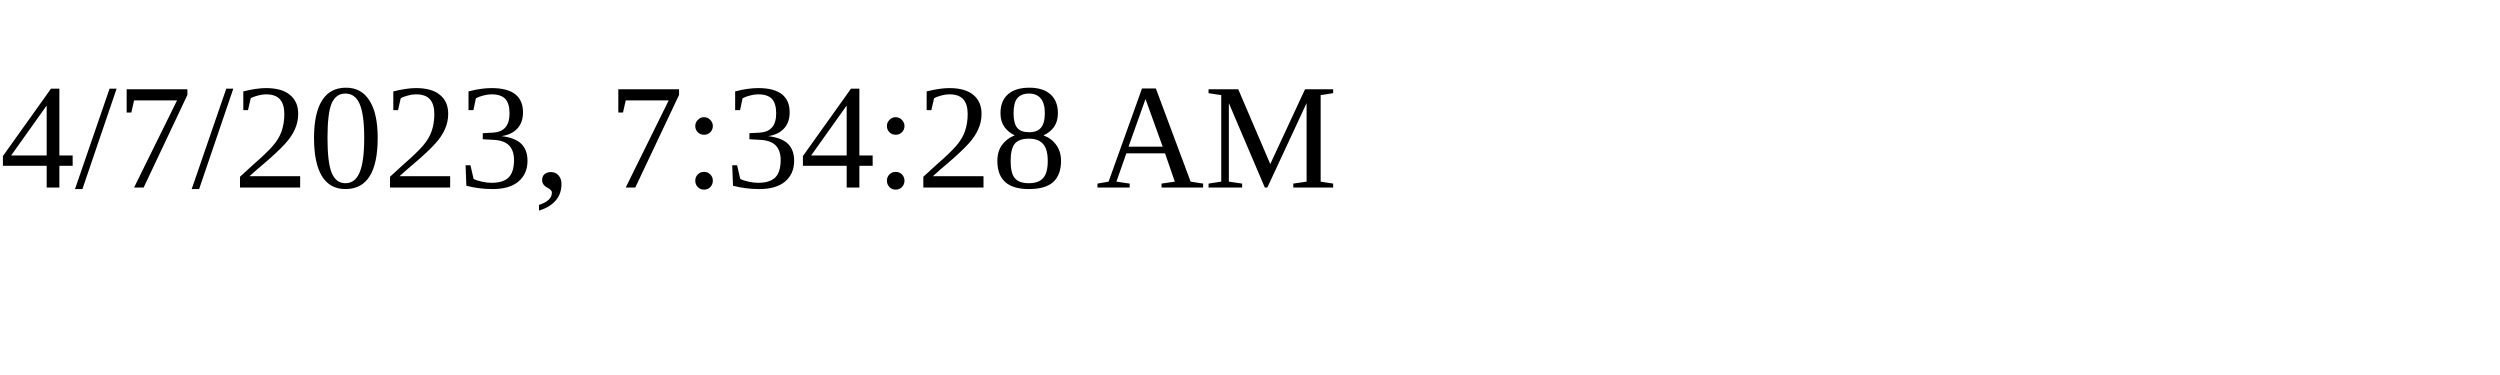
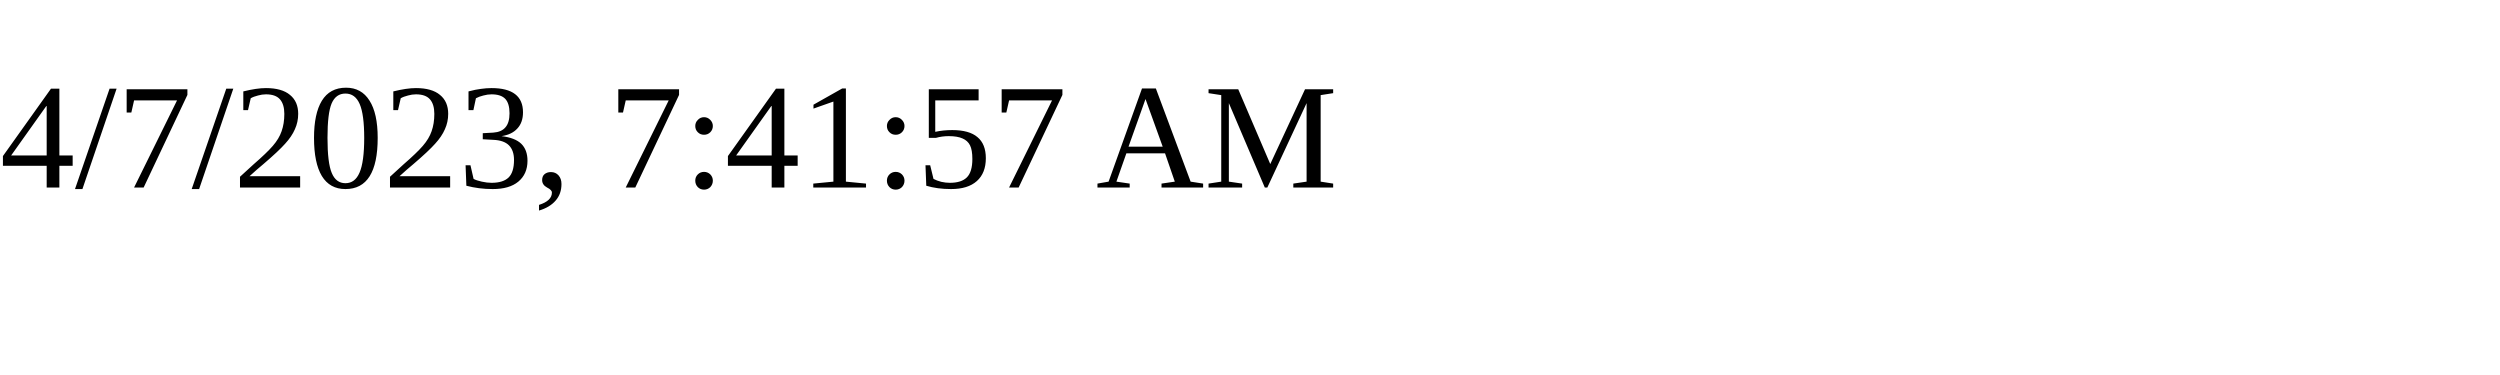
<svg xmlns="http://www.w3.org/2000/svg" height="30" width="200">
-   <text x="0" y="15">4/7/2023, 7:34:28 AM</text>
+   <text x="0" y="15">4/7/2023, 7:41:57 AM</text>
</svg>
